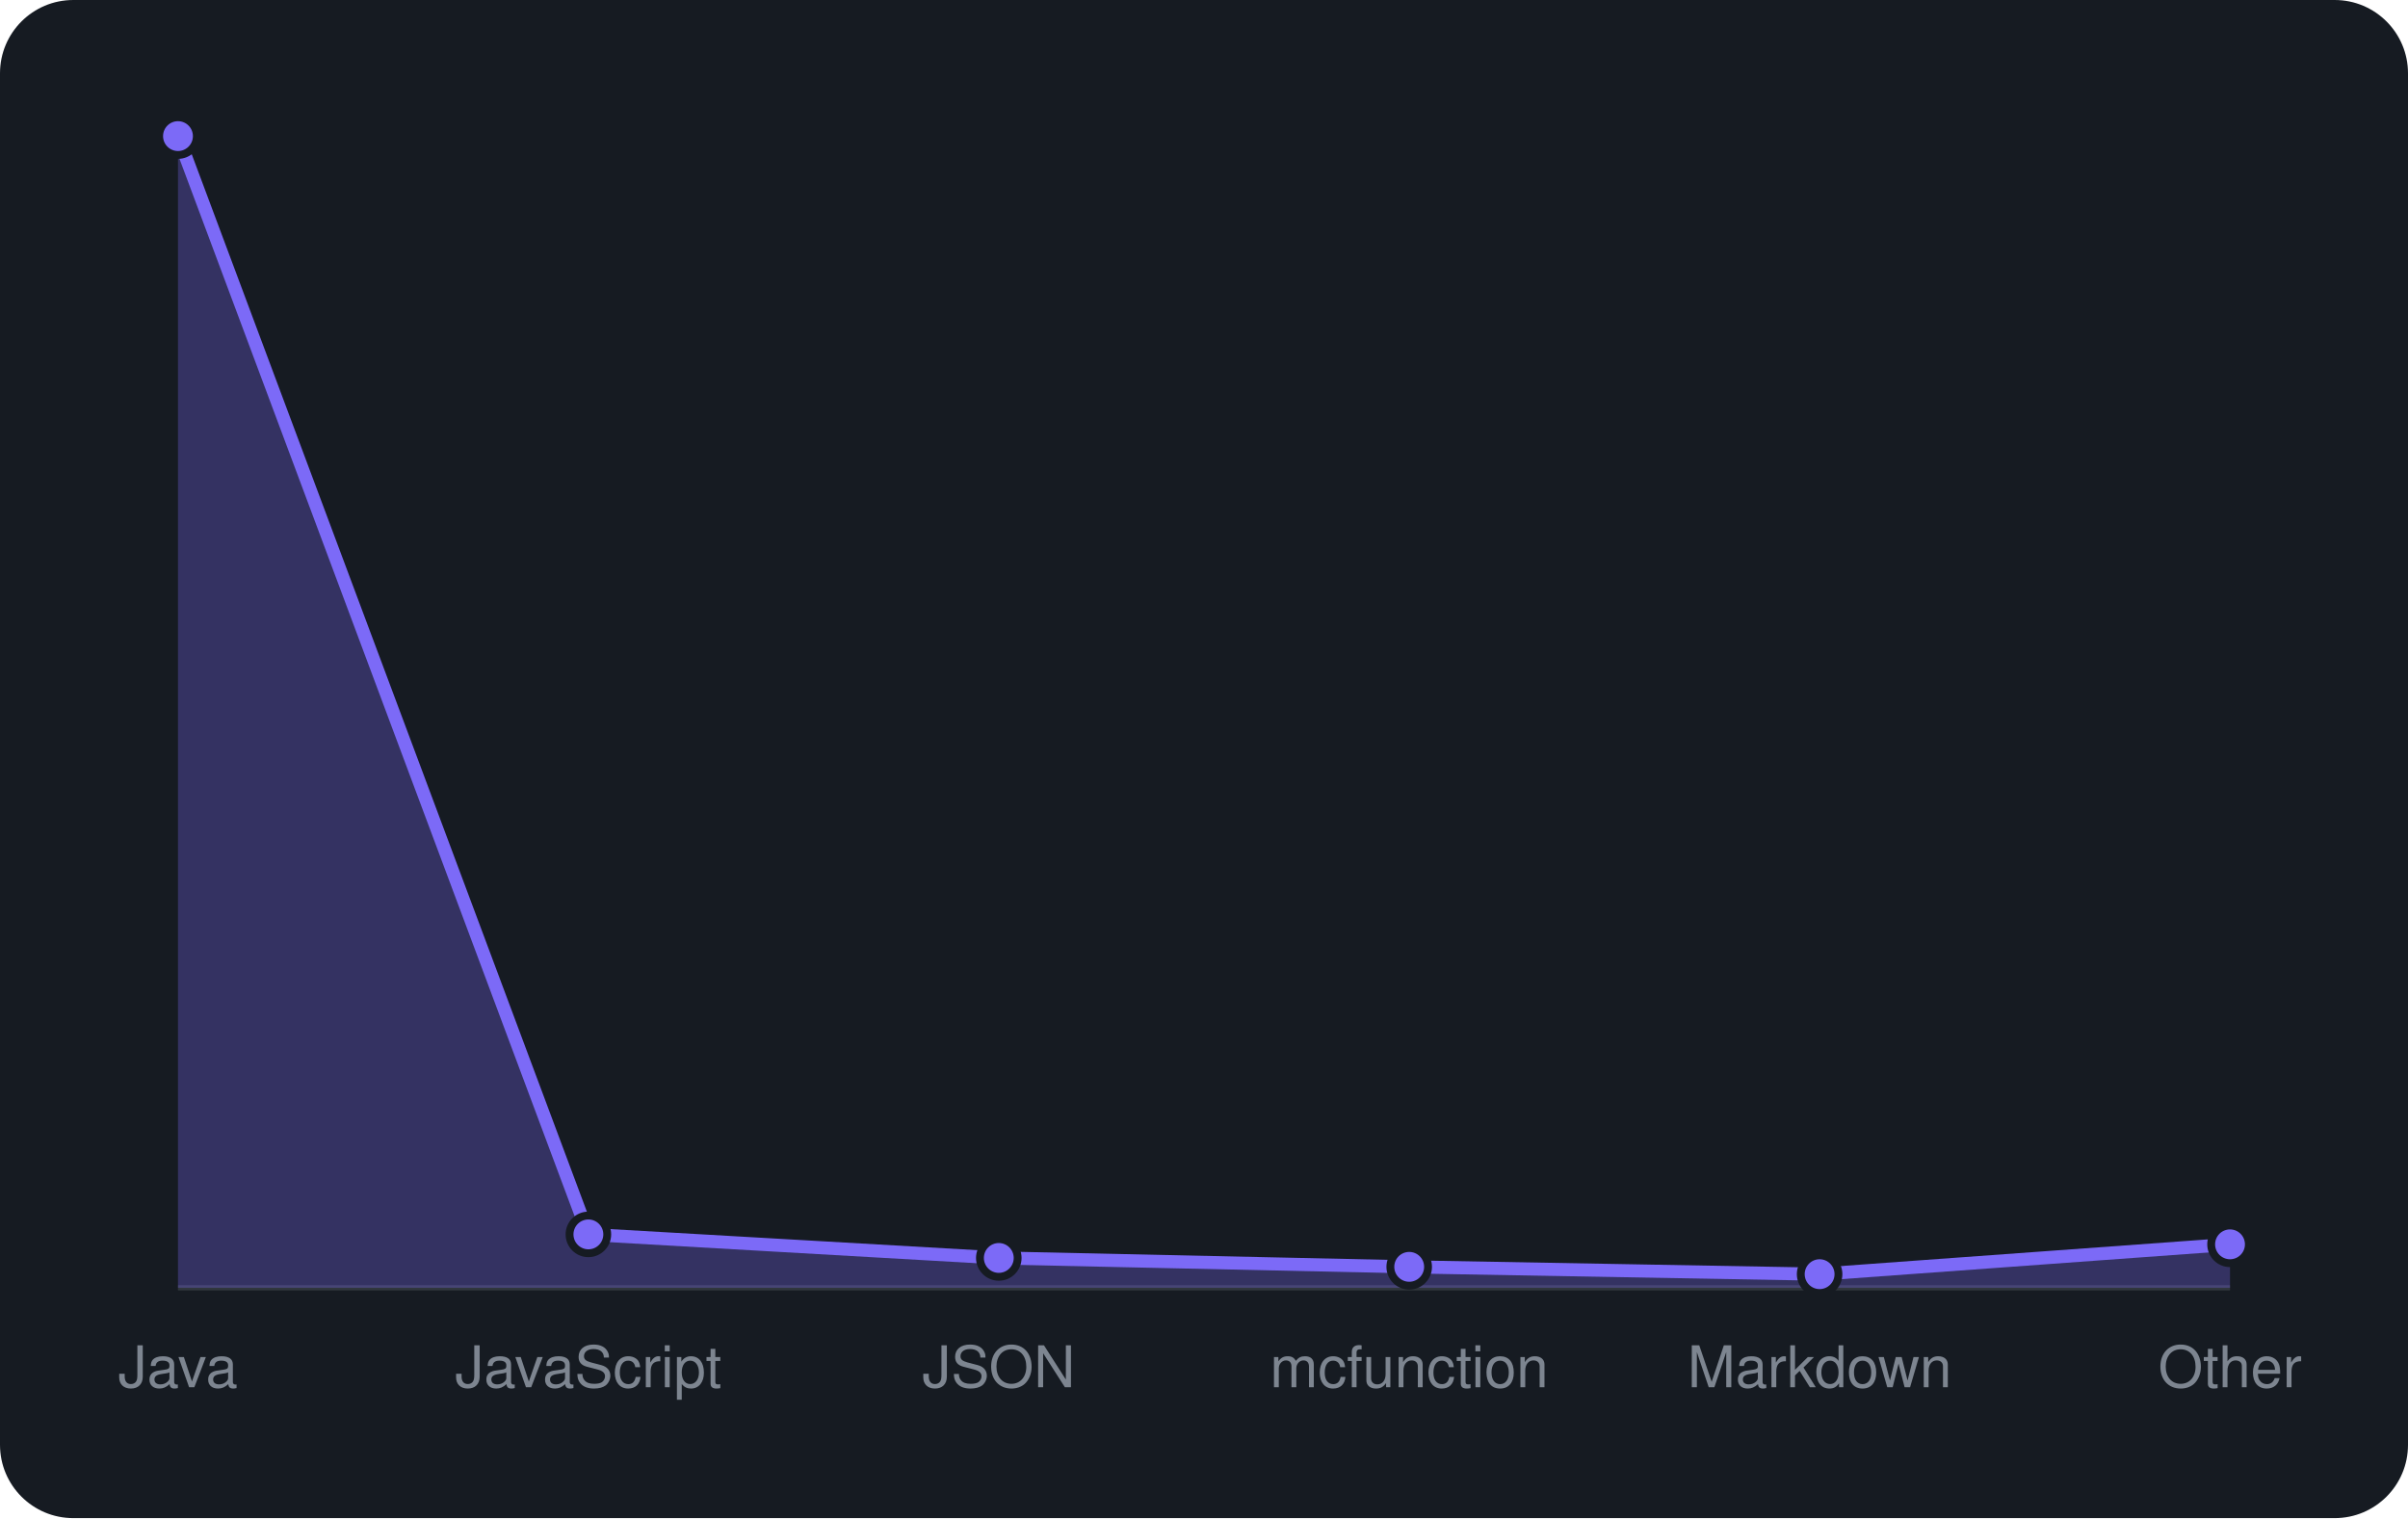
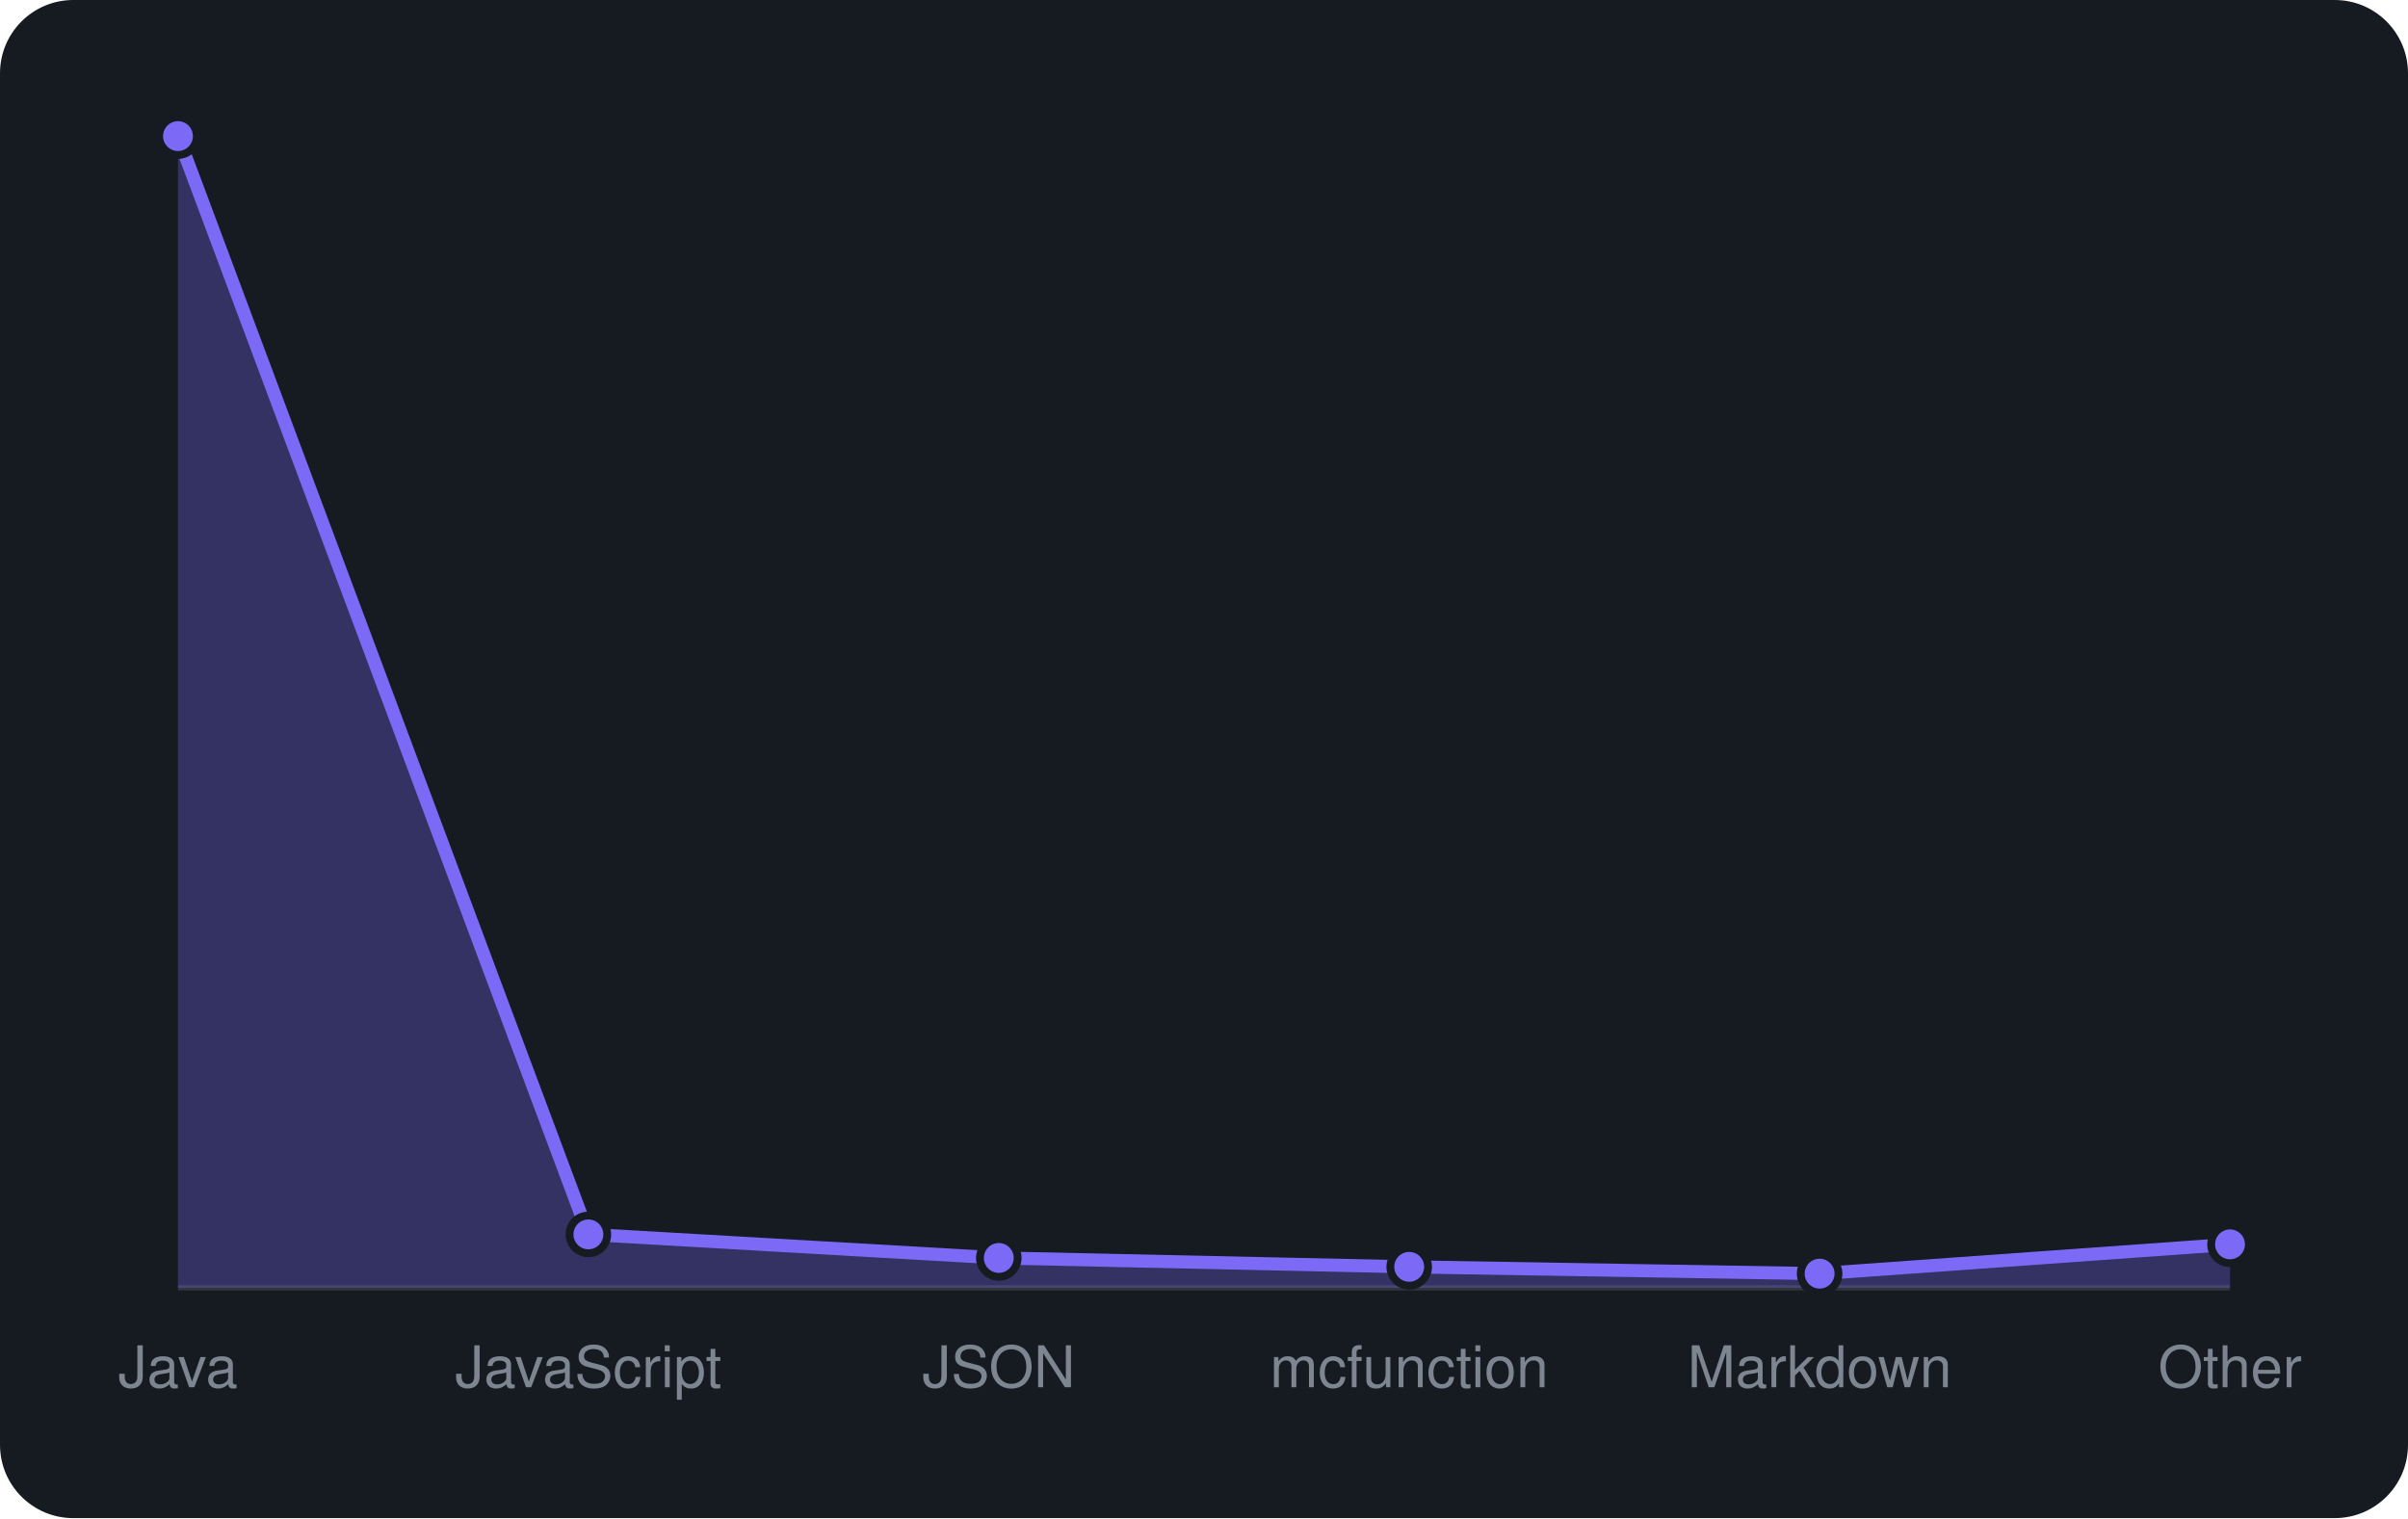
<svg xmlns="http://www.w3.org/2000/svg" viewBox="0 0 460 290" width="460" height="290" font-family="-apple-system,BlinkMacSystemFont,'Segoe UI',Helvetica,Arial,sans-serif">
  <rect width="460" height="290" rx="14" fill="#161b22" />
  <line x1="34" y1="246" x2="426" y2="246" stroke="#30363d" />
-   <path d="M34.0 246 L34.0 26.0L112.4 235.8L190.8 240.3L269.2 242.0L347.6 243.4L426.0 237.7 L426.0 246 Z" fill="rgba(124,106,247,0.3)" />
-   <path d="M34.0 26.0L112.4 235.8L190.8 240.3L269.2 242.0L347.6 243.4L426.0 237.7" fill="none" stroke="#7c6af7" stroke-width="2.5" stroke-linejoin="round" />
+   <path d="M34.0 246 L34.0 26.0L112.4 235.8L190.8 240.3L269.2 242.0L347.6 243.3L426.0 237.7 L426.0 246 Z" fill="rgba(124,106,247,0.3)" />
+   <path d="M34.0 26.0L112.4 235.8L190.8 240.3L269.2 242.0L347.6 243.3L426.0 237.7" fill="none" stroke="#7c6af7" stroke-width="2.5" stroke-linejoin="round" />
  <circle cx="34.0" cy="26.0" r="3.6" fill="#7c6af7" stroke="#161b22" stroke-width="1.5" />
  <circle cx="112.4" cy="235.8" r="3.6" fill="#7c6af7" stroke="#161b22" stroke-width="1.5" />
  <circle cx="190.8" cy="240.3" r="3.6" fill="#7c6af7" stroke="#161b22" stroke-width="1.5" />
  <circle cx="269.2" cy="242.0" r="3.6" fill="#7c6af7" stroke="#161b22" stroke-width="1.5" />
-   <circle cx="347.6" cy="243.4" r="3.6" fill="#7c6af7" stroke="#161b22" stroke-width="1.5" />
+   <circle cx="347.6" cy="243.3" r="3.6" fill="#7c6af7" stroke="#161b22" stroke-width="1.5" />
  <circle cx="426.0" cy="237.7" r="3.6" fill="#7c6af7" stroke="#161b22" stroke-width="1.5" />
  <text x="34.0" y="265" text-anchor="middle" font-size="11" fill="#7d8590">Java</text>
  <text x="112.4" y="265" text-anchor="middle" font-size="11" fill="#7d8590">JavaScript</text>
  <text x="190.8" y="265" text-anchor="middle" font-size="11" fill="#7d8590">JSON</text>
  <text x="269.2" y="265" text-anchor="middle" font-size="11" fill="#7d8590">mcfunction</text>
  <text x="347.6" y="265" text-anchor="middle" font-size="11" fill="#7d8590">Markdown</text>
  <text x="426.0" y="265" text-anchor="middle" font-size="11" fill="#7d8590">Other</text>
</svg>
